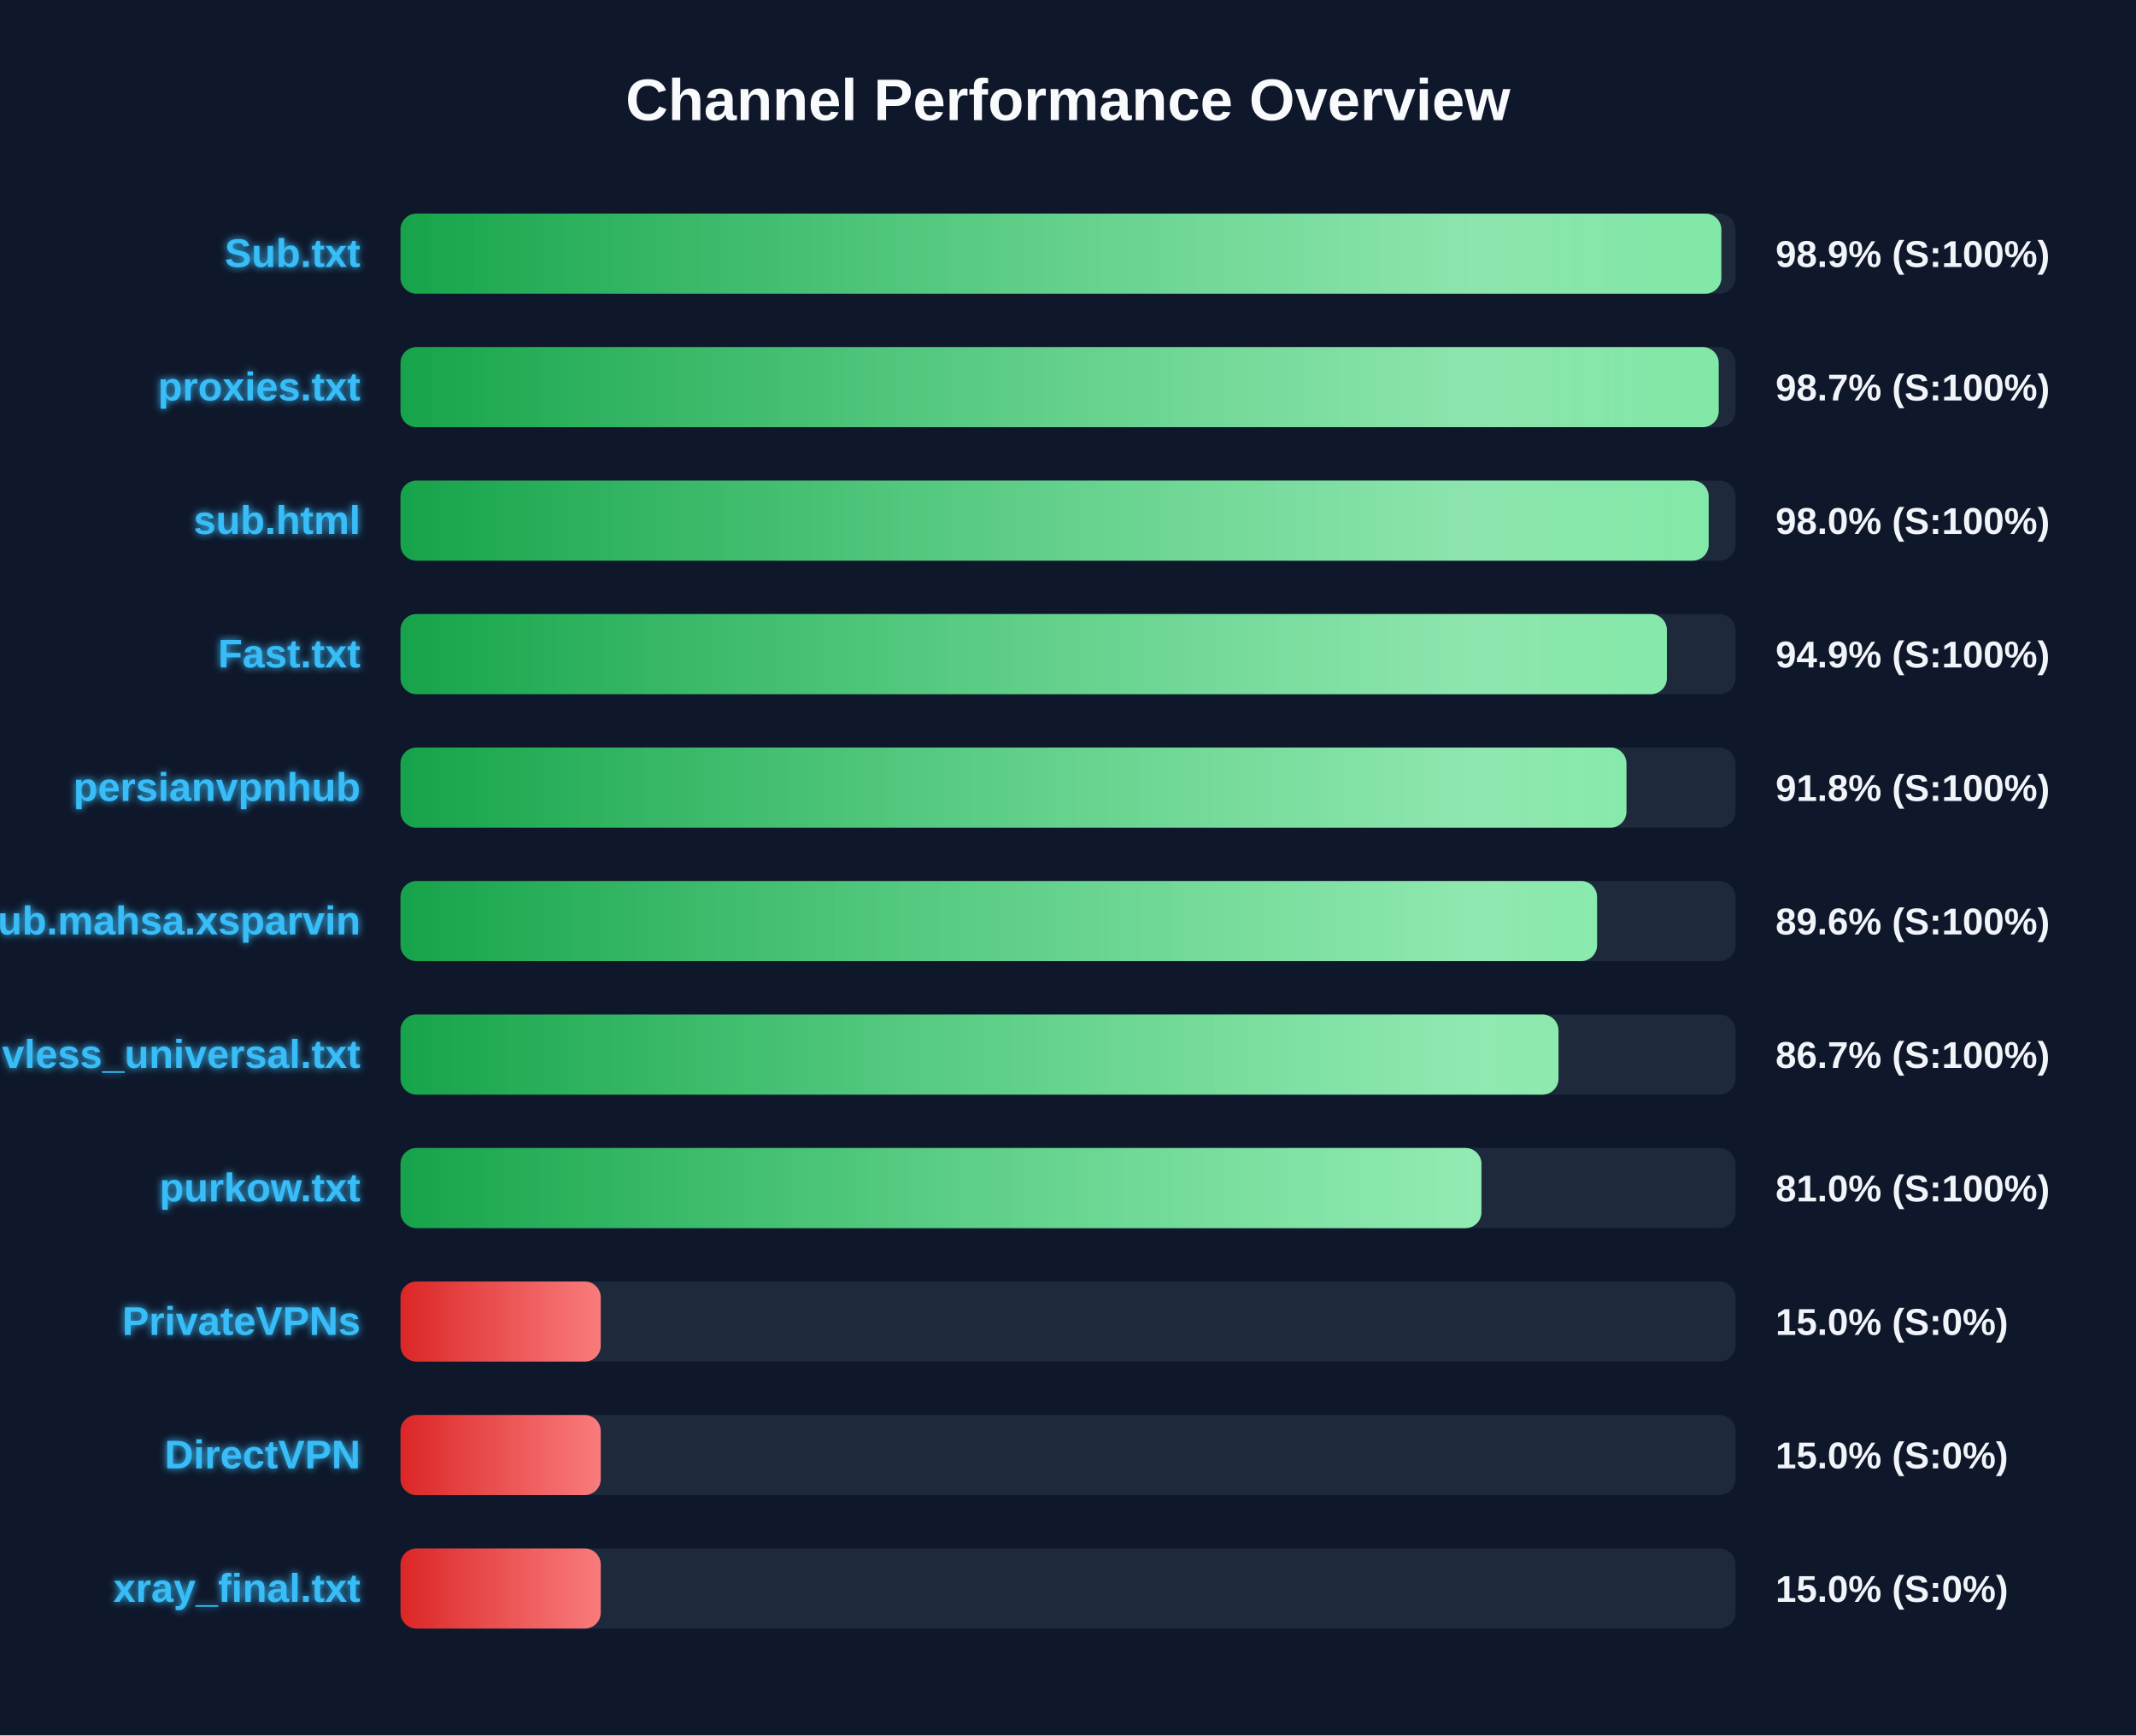
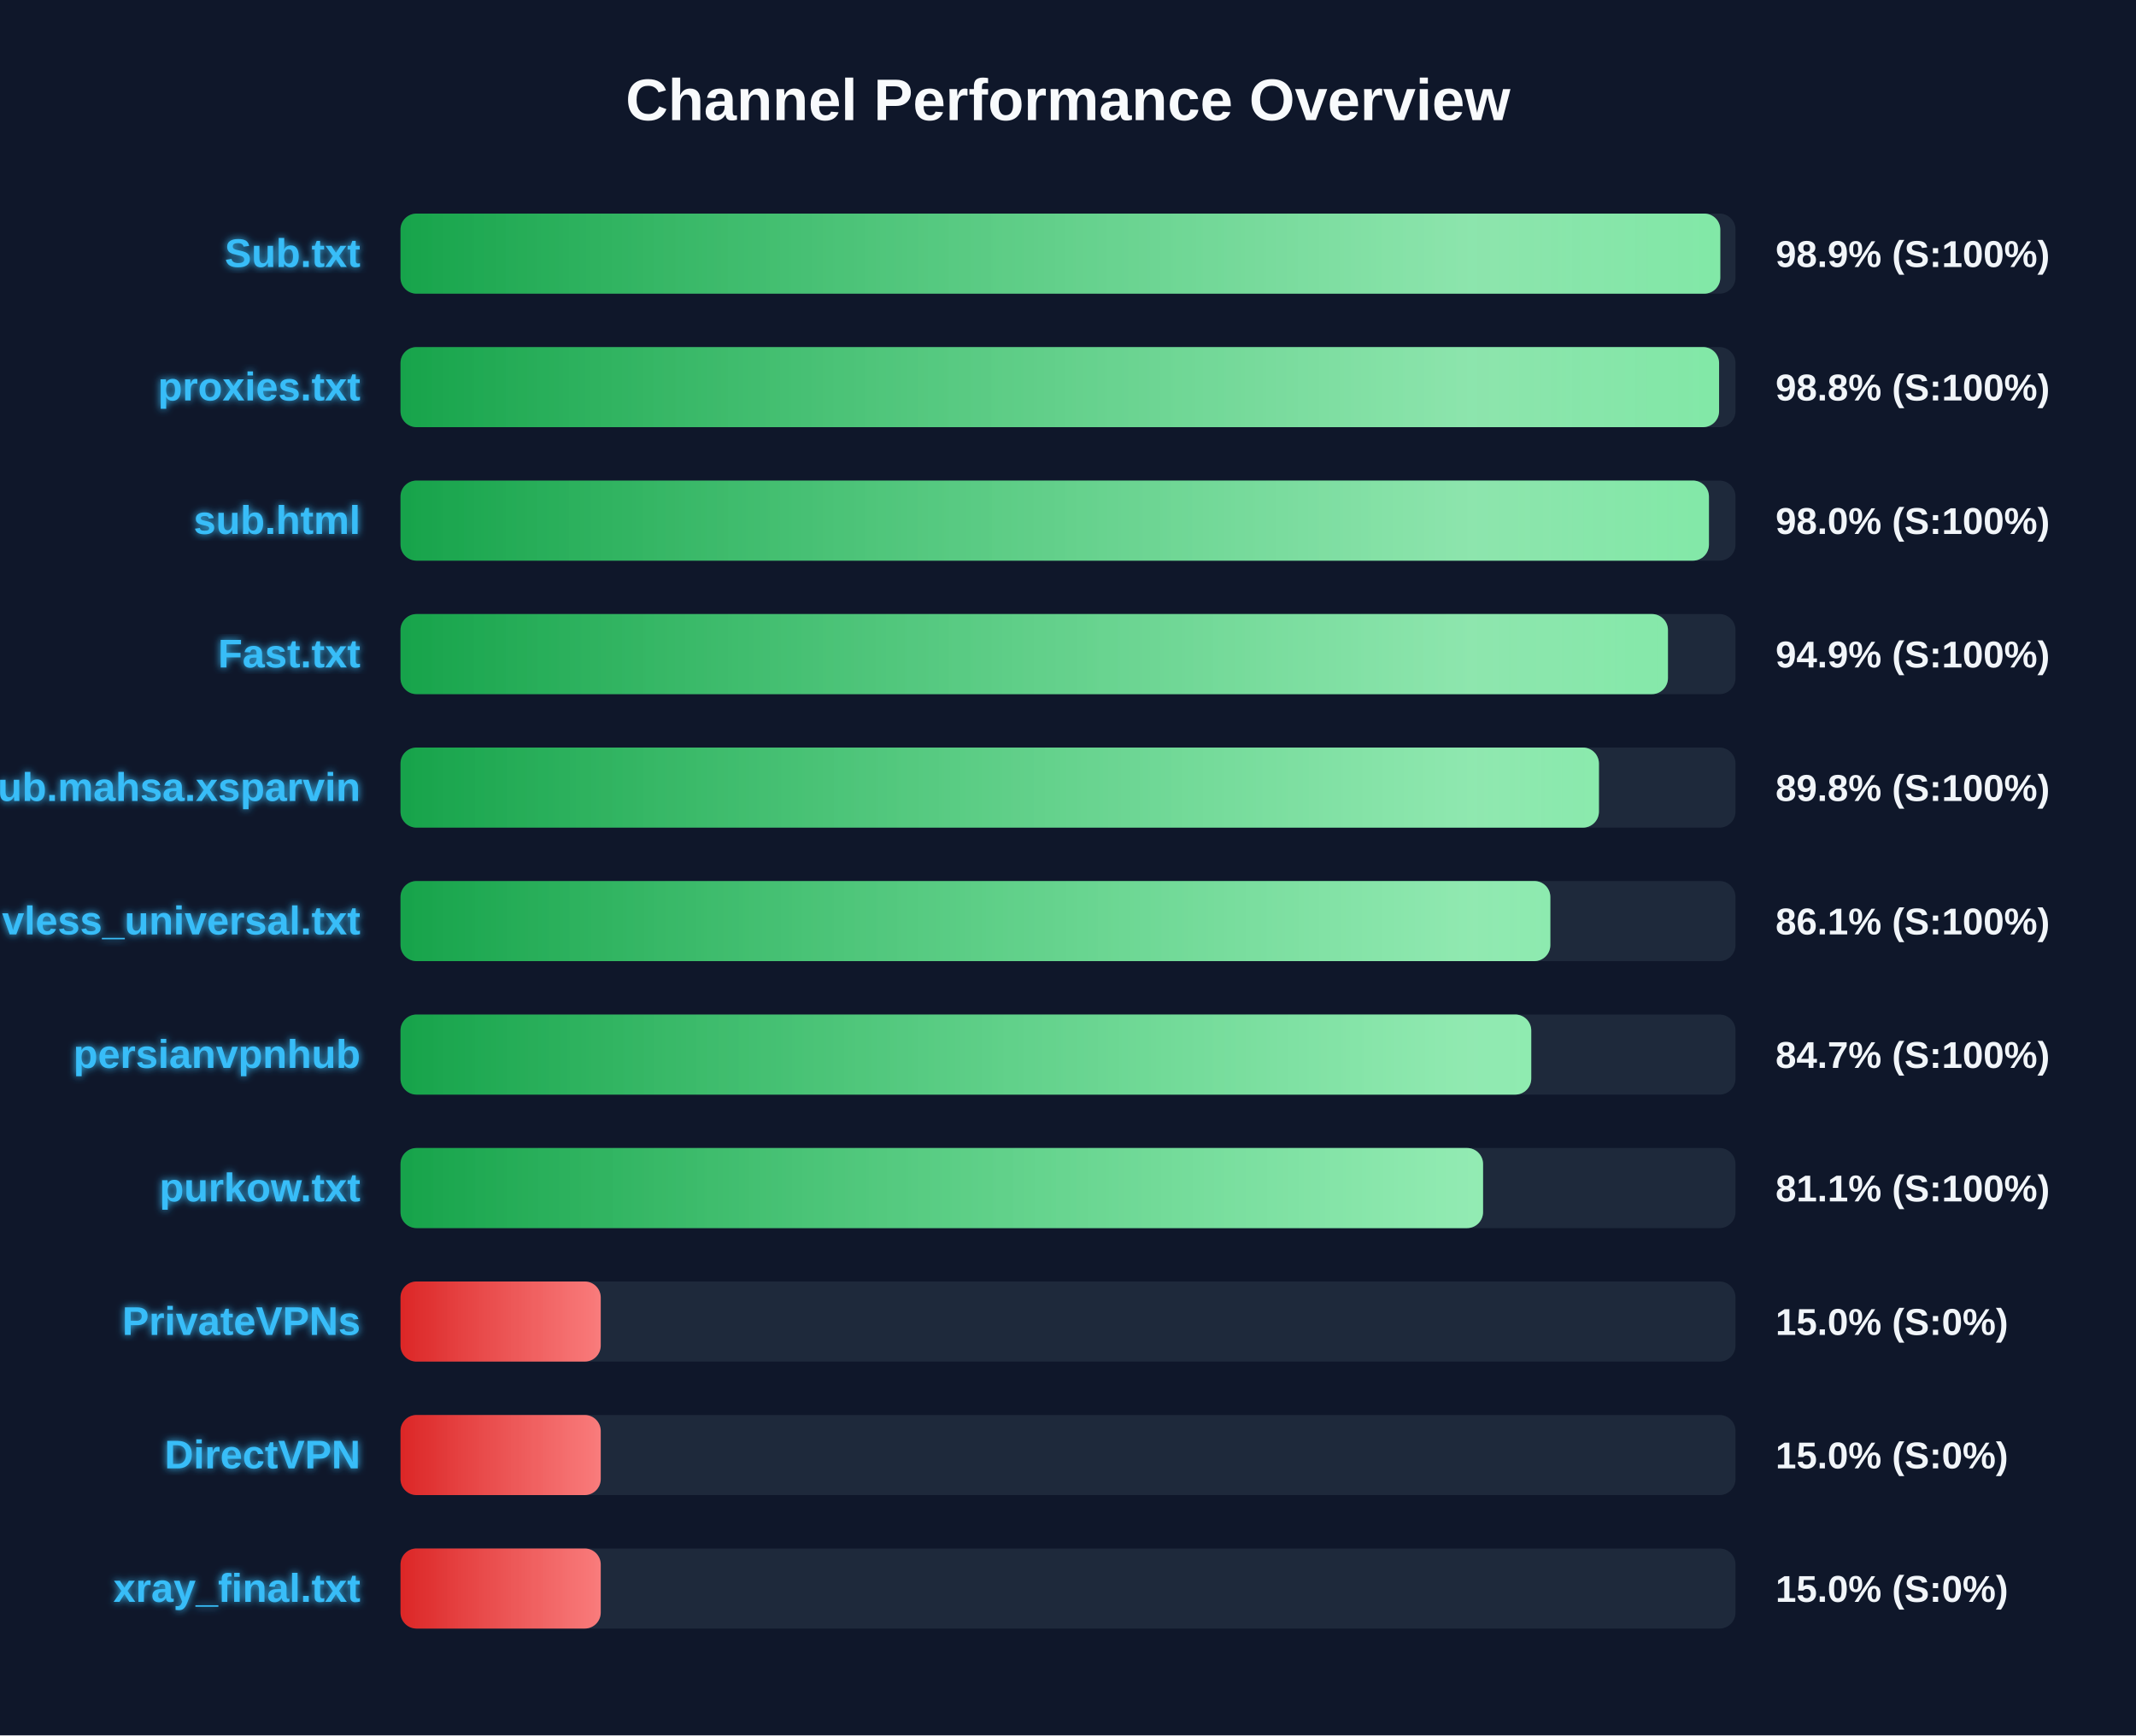
<svg xmlns="http://www.w3.org/2000/svg" width="800" height="650" version="1.1">
  <defs>
    <linearGradient id="grad-green" x1="0%" y1="0%" x2="100%" y2="0%">
      <stop offset="0%" stop-color="#16a34a" />
      <stop offset="100%" stop-color="#4ade80" />
    </linearGradient>
    <linearGradient id="grad-yellow" x1="0%" y1="0%" x2="100%" y2="0%">
      <stop offset="0%" stop-color="#ca8a04" />
      <stop offset="100%" stop-color="#fde047" />
    </linearGradient>
    <linearGradient id="grad-red" x1="0%" y1="0%" x2="100%" y2="0%">
      <stop offset="0%" stop-color="#dc2626" />
      <stop offset="100%" stop-color="#f87171" />
    </linearGradient>
    <linearGradient id="shimmer" x1="0%" y1="0%" x2="100%" y2="0%">
      <stop offset="0%" stop-color="rgba(255,255,255,0)" />
      <stop offset="50%" stop-color="rgba(255,255,255,0.4)" />
      <stop offset="100%" stop-color="rgba(255,255,255,0)" />
    </linearGradient>
    <filter id="glow" x="-20%" y="-20%" width="140%" height="140%">
      <feGaussianBlur stdDeviation="1.5" result="blur" />
      <feComposite in="SourceGraphic" in2="blur" operator="over" />
    </filter>
  </defs>
  <style>
        .bg-rect { fill: #0f172a; }
        .title { font: bold 22px 'Segoe UI', Arial, sans-serif; fill: #f8fafc; }
        .row { font: bold 15px 'Segoe UI', Arial, sans-serif; fill: #38bdf8; filter: url(#glow); }
        .score { font: bold 14px 'Segoe UI', Arial, sans-serif; fill: #f1f5f9; }
        @keyframes shimmer-anim {
            0% { transform: translateX(-100%); }
            100% { transform: translateX(200%); }
        }
        .shimmer-rect {
            animation: shimmer-anim 2.5s infinite linear;
        }
    </style>
  <rect width="100%" height="100%" class="bg-rect" />
  <text x="400" y="45" text-anchor="middle" class="title">Channel Performance Overview</text>
  <rect x="150" y="80" width="500" height="30" fill="#1e293b" rx="6" />
  <clipPath id="clip-0">
-     <rect x="150" y="80" width="494.7" height="30" rx="6" />
+     <rect x="150" y="80" width="494.3" height="30" rx="6" />
  </clipPath>
-   <rect x="150" y="80" width="494.7" height="30" fill="url(#grad-green)" rx="6" />
+   <rect x="150" y="80" width="494.3" height="30" fill="url(#grad-green)" rx="6" />
  <g clip-path="url(#clip-0)">
    <rect x="150" y="80" width="100%" height="30" fill="url(#shimmer)" class="shimmer-rect" />
  </g>
  <text x="135" y="100" text-anchor="end" class="row">Sub.txt</text>
  <text x="665" y="100" text-anchor="start" class="score">98.9% (S:100%)</text>
  <rect x="150" y="130" width="500" height="30" fill="#1e293b" rx="6" />
  <clipPath id="clip-1">
-     <rect x="150" y="130" width="493.7" height="30" rx="6" />
+     <rect x="150" y="130" width="493.85" height="30" rx="6" />
  </clipPath>
-   <rect x="150" y="130" width="493.7" height="30" fill="url(#grad-green)" rx="6" />
+   <rect x="150" y="130" width="493.85" height="30" fill="url(#grad-green)" rx="6" />
  <g clip-path="url(#clip-1)">
    <rect x="150" y="130" width="100%" height="30" fill="url(#shimmer)" class="shimmer-rect" />
  </g>
  <text x="135" y="150" text-anchor="end" class="row">proxies.txt</text>
-   <text x="665" y="150" text-anchor="start" class="score">98.7% (S:100%)</text>
+   <text x="665" y="150" text-anchor="start" class="score">98.8% (S:100%)</text>
  <rect x="150" y="180" width="500" height="30" fill="#1e293b" rx="6" />
  <clipPath id="clip-2">
-     <rect x="150" y="180" width="489.95" height="30" rx="6" />
+     <rect x="150" y="180" width="490.05" height="30" rx="6" />
  </clipPath>
-   <rect x="150" y="180" width="489.95" height="30" fill="url(#grad-green)" rx="6" />
+   <rect x="150" y="180" width="490.05" height="30" fill="url(#grad-green)" rx="6" />
  <g clip-path="url(#clip-2)">
    <rect x="150" y="180" width="100%" height="30" fill="url(#shimmer)" class="shimmer-rect" />
  </g>
  <text x="135" y="200" text-anchor="end" class="row">sub.html</text>
  <text x="665" y="200" text-anchor="start" class="score">98.0% (S:100%)</text>
  <rect x="150" y="230" width="500" height="30" fill="#1e293b" rx="6" />
  <clipPath id="clip-3">
-     <rect x="150" y="230" width="474.3" height="30" rx="6" />
+     <rect x="150" y="230" width="474.7" height="30" rx="6" />
  </clipPath>
-   <rect x="150" y="230" width="474.3" height="30" fill="url(#grad-green)" rx="6" />
+   <rect x="150" y="230" width="474.7" height="30" fill="url(#grad-green)" rx="6" />
  <g clip-path="url(#clip-3)">
    <rect x="150" y="230" width="100%" height="30" fill="url(#shimmer)" class="shimmer-rect" />
  </g>
  <text x="135" y="250" text-anchor="end" class="row">Fast.txt</text>
  <text x="665" y="250" text-anchor="start" class="score">94.9% (S:100%)</text>
  <rect x="150" y="280" width="500" height="30" fill="#1e293b" rx="6" />
  <clipPath id="clip-4">
-     <rect x="150" y="280" width="459.15" height="30" rx="6" />
+     <rect x="150" y="280" width="448.85" height="30" rx="6" />
  </clipPath>
-   <rect x="150" y="280" width="459.15" height="30" fill="url(#grad-green)" rx="6" />
+   <rect x="150" y="280" width="448.85" height="30" fill="url(#grad-green)" rx="6" />
  <g clip-path="url(#clip-4)">
    <rect x="150" y="280" width="100%" height="30" fill="url(#shimmer)" class="shimmer-rect" />
  </g>
-   <text x="135" y="300" text-anchor="end" class="row">persianvpnhub</text>
-   <text x="665" y="300" text-anchor="start" class="score">91.8% (S:100%)</text>
+   <text x="135" y="300" text-anchor="end" class="row">Sub.mahsa.xsparvin</text>
+   <text x="665" y="300" text-anchor="start" class="score">89.8% (S:100%)</text>
  <rect x="150" y="330" width="500" height="30" fill="#1e293b" rx="6" />
  <clipPath id="clip-5">
-     <rect x="150" y="330" width="448.15" height="30" rx="6" />
+     <rect x="150" y="330" width="430.65" height="30" rx="6" />
  </clipPath>
-   <rect x="150" y="330" width="448.15" height="30" fill="url(#grad-green)" rx="6" />
+   <rect x="150" y="330" width="430.65" height="30" fill="url(#grad-green)" rx="6" />
  <g clip-path="url(#clip-5)">
    <rect x="150" y="330" width="100%" height="30" fill="url(#shimmer)" class="shimmer-rect" />
  </g>
-   <text x="135" y="350" text-anchor="end" class="row">Sub.mahsa.xsparvin</text>
-   <text x="665" y="350" text-anchor="start" class="score">89.6% (S:100%)</text>
+   <text x="135" y="350" text-anchor="end" class="row">vless_universal.txt</text>
+   <text x="665" y="350" text-anchor="start" class="score">86.1% (S:100%)</text>
  <rect x="150" y="380" width="500" height="30" fill="#1e293b" rx="6" />
  <clipPath id="clip-6">
-     <rect x="150" y="380" width="433.7" height="30" rx="6" />
+     <rect x="150" y="380" width="423.5" height="30" rx="6" />
  </clipPath>
-   <rect x="150" y="380" width="433.7" height="30" fill="url(#grad-green)" rx="6" />
+   <rect x="150" y="380" width="423.5" height="30" fill="url(#grad-green)" rx="6" />
  <g clip-path="url(#clip-6)">
    <rect x="150" y="380" width="100%" height="30" fill="url(#shimmer)" class="shimmer-rect" />
  </g>
-   <text x="135" y="400" text-anchor="end" class="row">vless_universal.txt</text>
-   <text x="665" y="400" text-anchor="start" class="score">86.7% (S:100%)</text>
+   <text x="135" y="400" text-anchor="end" class="row">persianvpnhub</text>
+   <text x="665" y="400" text-anchor="start" class="score">84.7% (S:100%)</text>
  <rect x="150" y="430" width="500" height="30" fill="#1e293b" rx="6" />
  <clipPath id="clip-7">
-     <rect x="150" y="430" width="404.85" height="30" rx="6" />
+     <rect x="150" y="430" width="405.45" height="30" rx="6" />
  </clipPath>
-   <rect x="150" y="430" width="404.85" height="30" fill="url(#grad-green)" rx="6" />
+   <rect x="150" y="430" width="405.45" height="30" fill="url(#grad-green)" rx="6" />
  <g clip-path="url(#clip-7)">
    <rect x="150" y="430" width="100%" height="30" fill="url(#shimmer)" class="shimmer-rect" />
  </g>
  <text x="135" y="450" text-anchor="end" class="row">purkow.txt</text>
-   <text x="665" y="450" text-anchor="start" class="score">81.0% (S:100%)</text>
+   <text x="665" y="450" text-anchor="start" class="score">81.1% (S:100%)</text>
  <rect x="150" y="480" width="500" height="30" fill="#1e293b" rx="6" />
  <clipPath id="clip-8">
    <rect x="150" y="480" width="75.0" height="30" rx="6" />
  </clipPath>
  <rect x="150" y="480" width="75.0" height="30" fill="url(#grad-red)" rx="6" />
  <g clip-path="url(#clip-8)">
    <rect x="150" y="480" width="100%" height="30" fill="url(#shimmer)" class="shimmer-rect" />
  </g>
  <text x="135" y="500" text-anchor="end" class="row">PrivateVPNs</text>
  <text x="665" y="500" text-anchor="start" class="score">15.0% (S:0%)</text>
  <rect x="150" y="530" width="500" height="30" fill="#1e293b" rx="6" />
  <clipPath id="clip-9">
    <rect x="150" y="530" width="75.0" height="30" rx="6" />
  </clipPath>
  <rect x="150" y="530" width="75.0" height="30" fill="url(#grad-red)" rx="6" />
  <g clip-path="url(#clip-9)">
    <rect x="150" y="530" width="100%" height="30" fill="url(#shimmer)" class="shimmer-rect" />
  </g>
  <text x="135" y="550" text-anchor="end" class="row">DirectVPN</text>
  <text x="665" y="550" text-anchor="start" class="score">15.0% (S:0%)</text>
  <rect x="150" y="580" width="500" height="30" fill="#1e293b" rx="6" />
  <clipPath id="clip-10">
    <rect x="150" y="580" width="75.0" height="30" rx="6" />
  </clipPath>
  <rect x="150" y="580" width="75.0" height="30" fill="url(#grad-red)" rx="6" />
  <g clip-path="url(#clip-10)">
    <rect x="150" y="580" width="100%" height="30" fill="url(#shimmer)" class="shimmer-rect" />
  </g>
  <text x="135" y="600" text-anchor="end" class="row">xray_final.txt</text>
  <text x="665" y="600" text-anchor="start" class="score">15.0% (S:0%)</text>
</svg>
